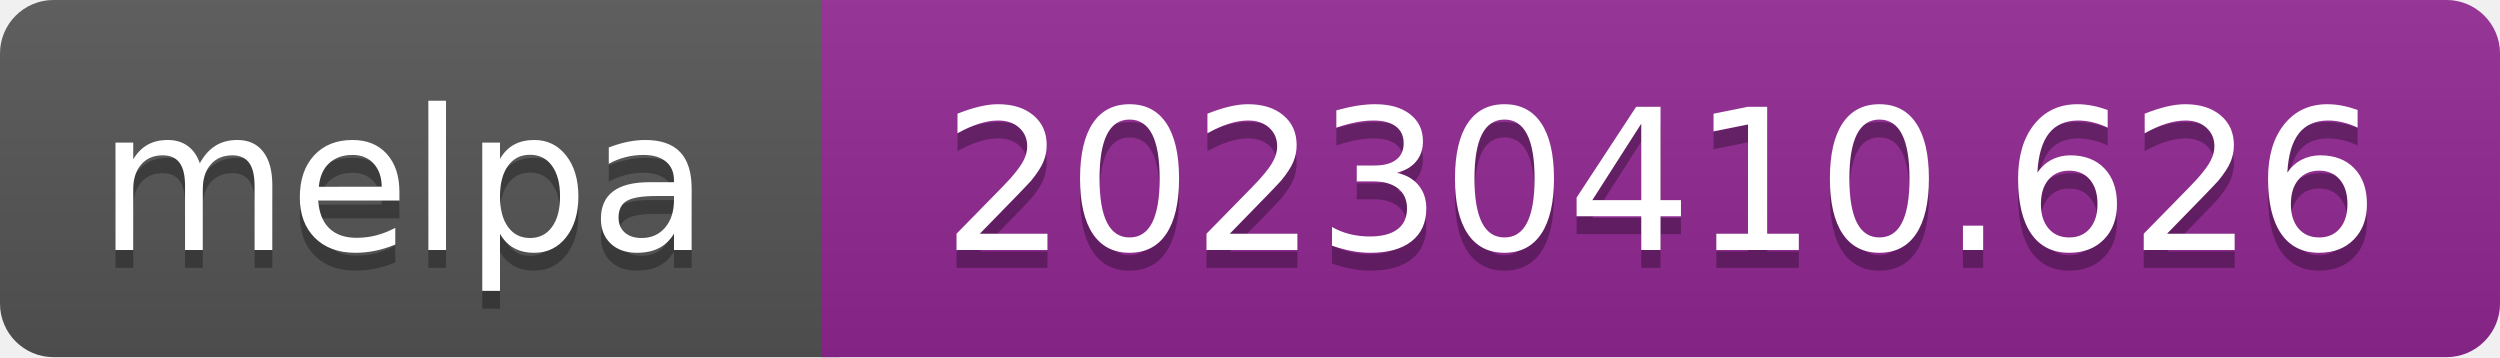
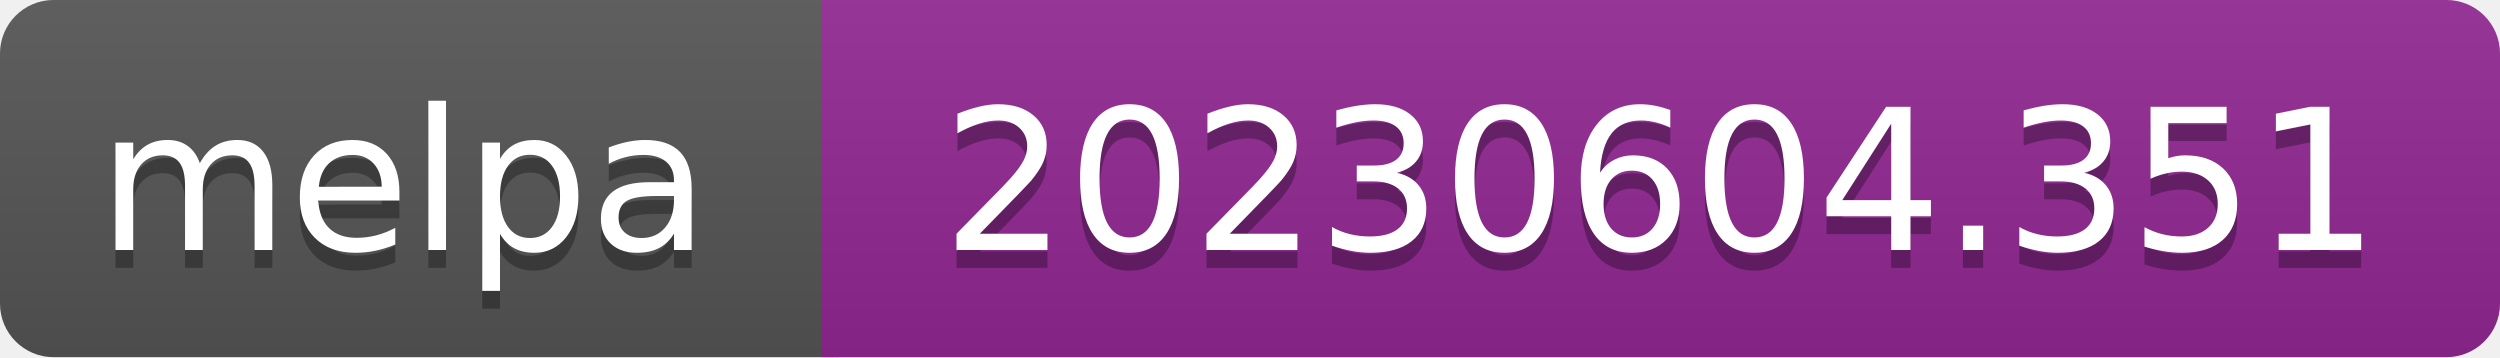
- <svg xmlns="http://www.w3.org/2000/svg" width="140" height="20" role="img" aria-label="melpa: 20230410.626">
+ <svg xmlns="http://www.w3.org/2000/svg" width="140" height="20" role="img" aria-label="melpa: 20230604.351">
  <linearGradient id="s" x2="0" y2="100%">
    <stop offset="0" stop-color="#bbb" stop-opacity=".1" />
    <stop offset="1" stop-opacity=".1" />
  </linearGradient>
  <clipPath id="r">
    <rect width="140" height="20" rx="3" fill="#fff" />
  </clipPath>
  <g clip-path="url(#r)">
    <rect width="47" height="20" fill="#555" />
    <rect x="46" width="140" height="20" fill="#922793" />
    <rect width="140" height="20" fill="url(#s)" />
  </g>
  <g fill="#fff" text-anchor="middle" font-family="Verdana,Geneva,DejaVu Sans,sans-serif" font-size="110" text-rendering="geometricPrecision">
    <text aria-hidden="true" x="226" y="150" fill="#010101" fill-opacity=".3" transform="scale(.1)" textLength="343">melpa</text>
    <text x="226" y="140" transform="scale(.1)" fill="#fff" textLength="343">melpa</text>
-     <text aria-hidden="true" x="930" y="150" fill="#010101" fill-opacity=".3" transform="scale(.1)" textLength="805">20230410.626</text>
-     <text x="930" y="140" transform="scale(.1)" fill="#fff" textLength="805">20230410.626</text>
+     <text aria-hidden="true" x="930" y="150" fill="#010101" fill-opacity=".3" transform="scale(.1)" textLength="805">20230604.351</text>
+     <text x="930" y="140" transform="scale(.1)" fill="#fff" textLength="805">20230604.351</text>
  </g>
</svg>
